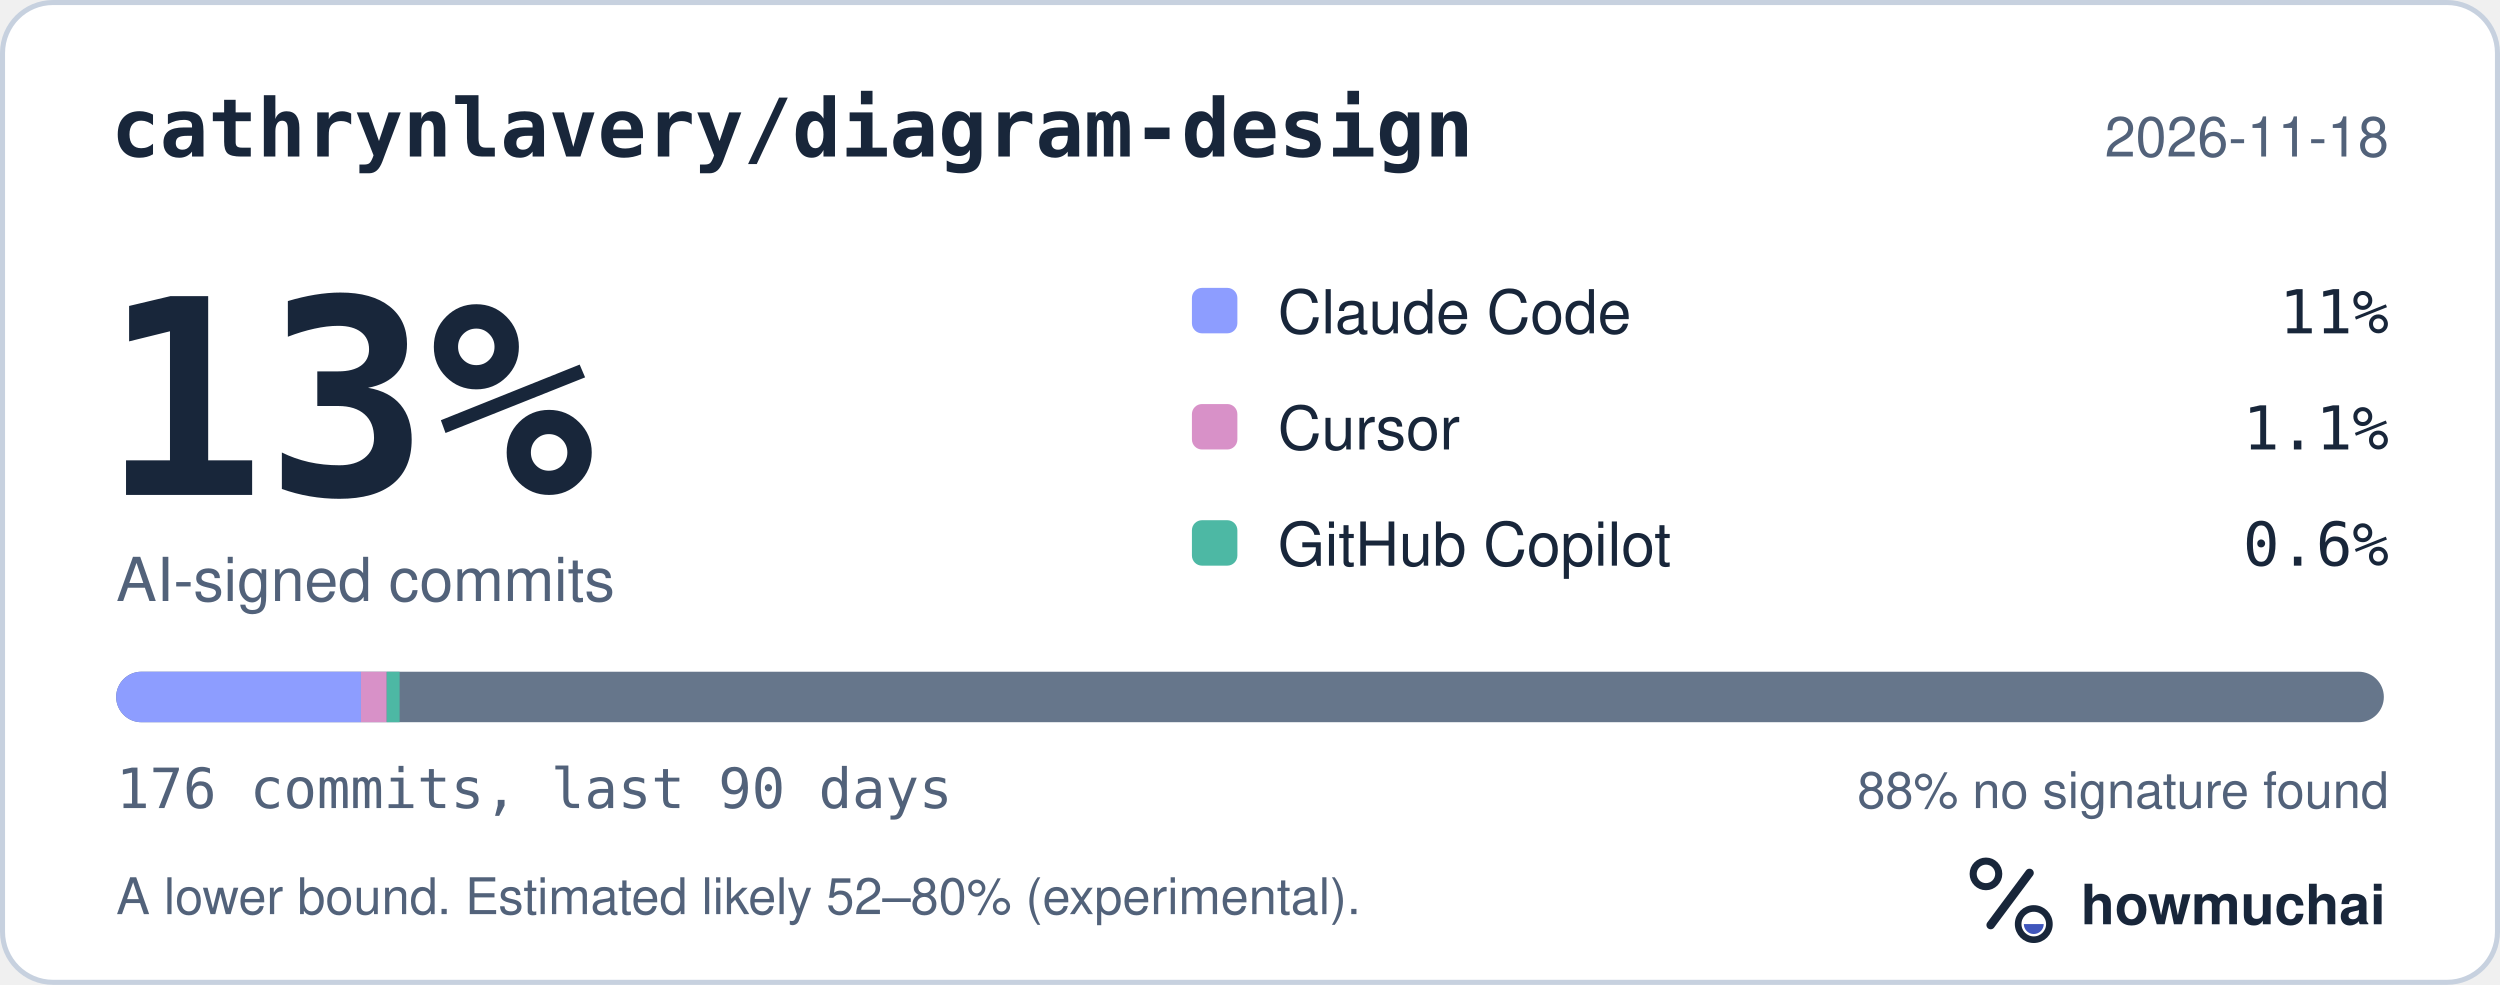
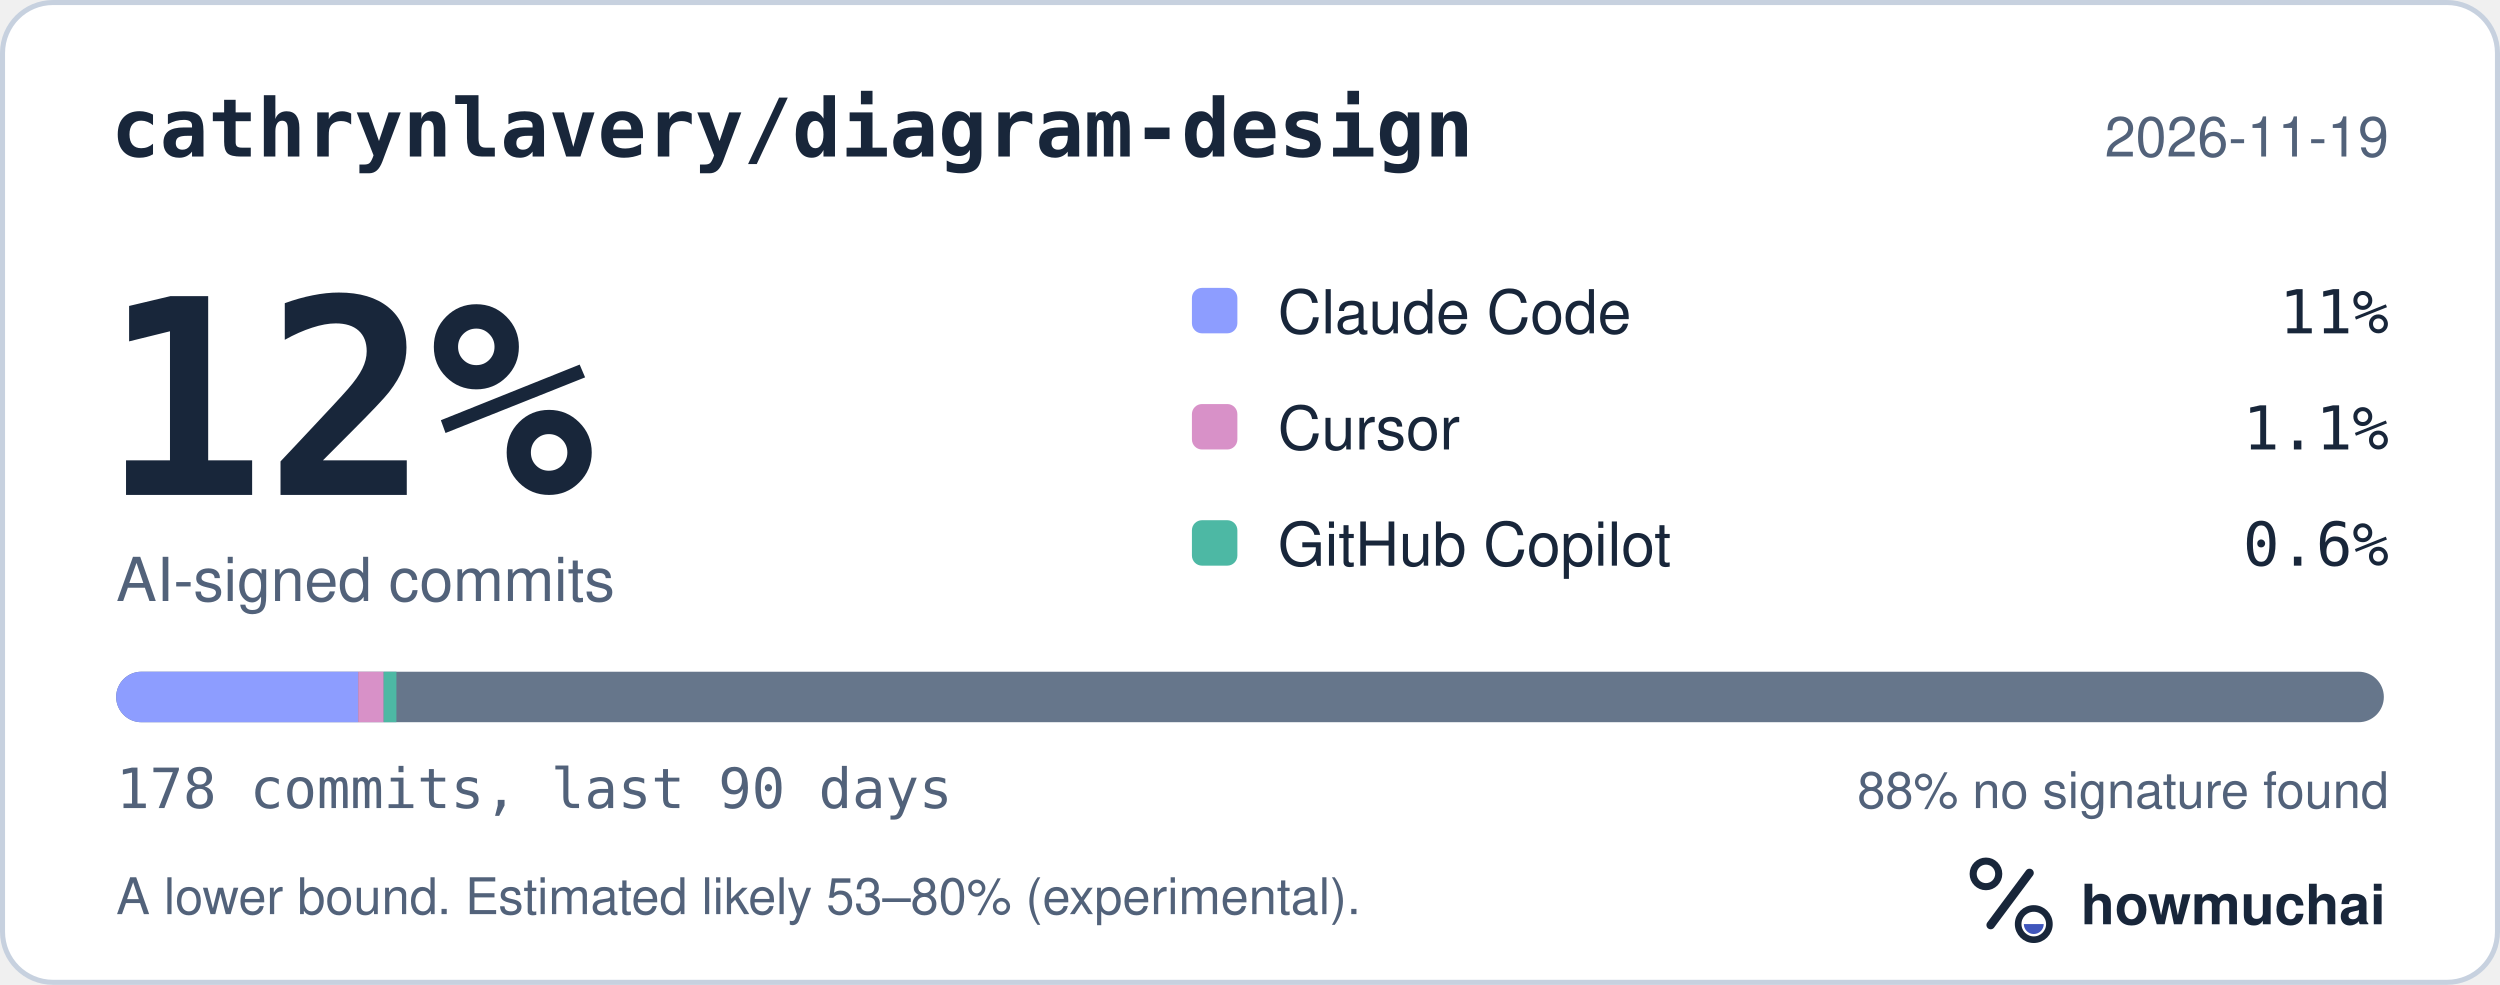
<svg xmlns="http://www.w3.org/2000/svg" width="495" height="195" viewBox="0 0 495 195" role="img" aria-labelledby="hm-t hm-d">
  <rect x="0.5" y="0.5" width="494" height="194" rx="10" fill="#FFFFFF" stroke="#C7D1DF" />
  <text x="22" y="31" fill="#18263A" font-family="ui-monospace, SF Mono, Menlo, Consolas, IBM Plex Mono, monospace" font-size="16" font-weight="600">cathrynlavery/diagram-design</text>
-   <text x="473" y="31" fill="#52627A" font-family="-apple-system, BlinkMacSystemFont, Segoe UI, Helvetica, Arial, Fira Sans, sans-serif" font-size="11" text-anchor="end">2026-11-18</text>
-   <text x="20" y="98" fill="#18263A" font-family="ui-monospace, SF Mono, Menlo, Consolas, IBM Plex Mono, monospace" font-size="54" font-weight="700">13%</text>
+   <text x="473" y="31" fill="#52627A" font-family="-apple-system, BlinkMacSystemFont, Segoe UI, Helvetica, Arial, Fira Sans, sans-serif" font-size="11" text-anchor="end">2026-11-19</text>
+   <text x="20" y="98" fill="#18263A" font-family="ui-monospace, SF Mono, Menlo, Consolas, IBM Plex Mono, monospace" font-size="54" font-weight="700">12%</text>
  <text x="23" y="119" fill="#52627A" font-family="-apple-system, BlinkMacSystemFont, Segoe UI, Helvetica, Arial, Fira Sans, sans-serif" font-size="12">AI-signed commits</text>
  <rect x="236" y="57" width="9" height="9" rx="2" fill="#8D9DFF" />
  <text x="253" y="66" fill="#18263A" font-family="-apple-system, BlinkMacSystemFont, Segoe UI, Helvetica, Arial, Fira Sans, sans-serif" font-size="12">Claude Code</text>
  <text x="473" y="66" fill="#18263A" font-family="ui-monospace, SF Mono, Menlo, Consolas, IBM Plex Mono, monospace" font-size="12" text-anchor="end">11%</text>
  <rect x="236" y="80" width="9" height="9" rx="2" fill="#D891C8" />
  <text x="253" y="89" fill="#18263A" font-family="-apple-system, BlinkMacSystemFont, Segoe UI, Helvetica, Arial, Fira Sans, sans-serif" font-size="12">Cursor</text>
  <text x="473" y="89" fill="#18263A" font-family="ui-monospace, SF Mono, Menlo, Consolas, IBM Plex Mono, monospace" font-size="12" text-anchor="end">1.1%</text>
  <rect x="236" y="103" width="9" height="9" rx="2" fill="#4DB8A4" />
  <text x="253" y="112" fill="#18263A" font-family="-apple-system, BlinkMacSystemFont, Segoe UI, Helvetica, Arial, Fira Sans, sans-serif" font-size="12">GitHub Copilot</text>
  <text x="473" y="112" fill="#18263A" font-family="ui-monospace, SF Mono, Menlo, Consolas, IBM Plex Mono, monospace" font-size="12" text-anchor="end">0.6%</text>
  <defs>
    <clipPath id="hm-bar">
      <rect x="23" y="133" width="449" height="10" rx="5" />
    </clipPath>
  </defs>
  <rect x="23" y="133" width="449" height="10" rx="5" fill="#66768B" />
  <g clip-path="url(#hm-bar)">
-     <rect x="23.00" y="133" width="48.47" height="10" fill="#8D9DFF" />
-     <rect x="71.47" y="133" width="5.10" height="10" fill="#D891C8" />
-     <rect x="76.57" y="133" width="2.55" height="10" fill="#4DB8A4" />
+     <rect x="23.00" y="133" width="47.93" height="10" fill="#8D9DFF" />
+     <rect x="70.93" y="133" width="5.04" height="10" fill="#D891C8" />
+     <rect x="75.97" y="133" width="2.52" height="10" fill="#4DB8A4" />
  </g>
-   <text x="23" y="160" fill="#52627A" font-family="ui-monospace, SF Mono, Menlo, Consolas, IBM Plex Mono, monospace" font-size="11">176 commits, last 90 days</text>
+   <text x="23" y="160" fill="#52627A" font-family="ui-monospace, SF Mono, Menlo, Consolas, IBM Plex Mono, monospace" font-size="11">178 commits, last 90 days</text>
  <text x="473" y="160" fill="#52627A" font-family="-apple-system, BlinkMacSystemFont, Segoe UI, Helvetica, Arial, Fira Sans, sans-serif" font-size="10" text-anchor="end">88% no signature found</text>
-   <text x="23" y="181" fill="#52627A" font-family="-apple-system, BlinkMacSystemFont, Segoe UI, Helvetica, Arial, Fira Sans, sans-serif" font-size="10">A lower bound. Estimated likely 52–80% (experimental).</text>
+   <text x="23" y="181" fill="#52627A" font-family="-apple-system, BlinkMacSystemFont, Segoe UI, Helvetica, Arial, Fira Sans, sans-serif" font-size="10">A lower bound. Estimated likely 53–80% (experimental).</text>
  <g transform="translate(386 166) scale(0.046875)">
    <circle cx="154" cy="150" r="54" fill="none" stroke="#18263A" stroke-width="30" />
    <path d="M174 366 338 146" fill="none" stroke="#18263A" stroke-width="36" stroke-linecap="round" />
    <circle cx="356" cy="362" r="66" fill="none" stroke="#18263A" stroke-width="28" />
    <path d="M314 362a42 42 0 0 0 84 0Z" fill="#4056BC" />
  </g>
  <text x="412" y="183" fill="#18263A" font-family="-apple-system, BlinkMacSystemFont, Segoe UI, Helvetica, Arial, Fira Sans, sans-serif" font-size="11" font-weight="650">howmuchai</text>
</svg>
